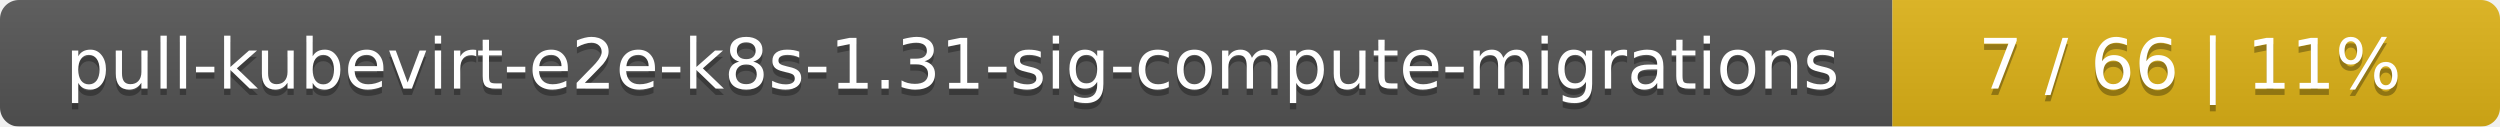
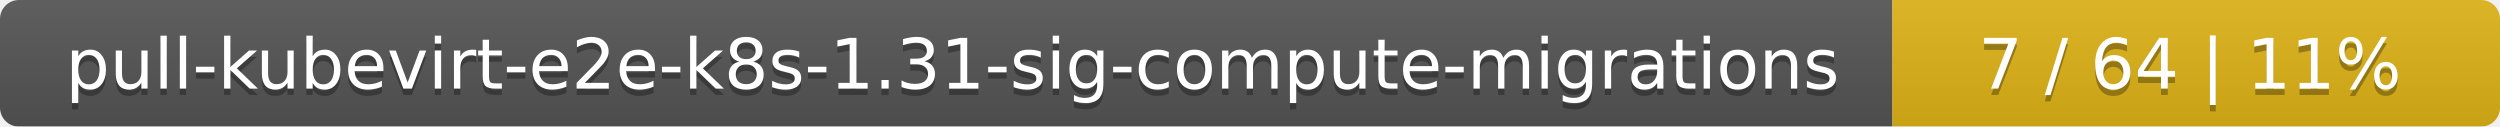
<svg xmlns="http://www.w3.org/2000/svg" width="395" height="20">
  <linearGradient id="smooth" x2="0" y2="100%">
    <stop offset="0" stop-color="#bbb" stop-opacity=".1" />
    <stop offset="1" stop-opacity=".1" />
  </linearGradient>
  <mask id="round">
    <rect width="395" height="20" rx="3" fill="#fff" />
  </mask>
  <g mask="url(#round)">
    <rect width="299" height="20" fill="#555" />
    <rect x="299" width="96" height="20" fill="#dfb317" />
    <rect width="395" height="20" fill="url(#smooth)" />
  </g>
  <g fill="#fff" text-anchor="middle" font-family="DejaVu Sans,Verdana,Geneva,sans-serif" font-size="11">
    <text x="150.5" y="15" fill="#010101" fill-opacity=".3">pull-kubevirt-e2e-k8s-1.31-sig-compute-migrations</text>
    <text x="150.5" y="14">pull-kubevirt-e2e-k8s-1.31-sig-compute-migrations</text>
-     <text x="346" y="15" fill="#010101" fill-opacity=".3">7 / 66    |    11%</text>
-     <text x="346" y="14">7 / 66    |    11%</text>
+     <text x="346" y="15" fill="#010101" fill-opacity=".3">7 / 64    |    11%</text>
+     <text x="346" y="14">7 / 64    |    11%</text>
  </g>
</svg>
